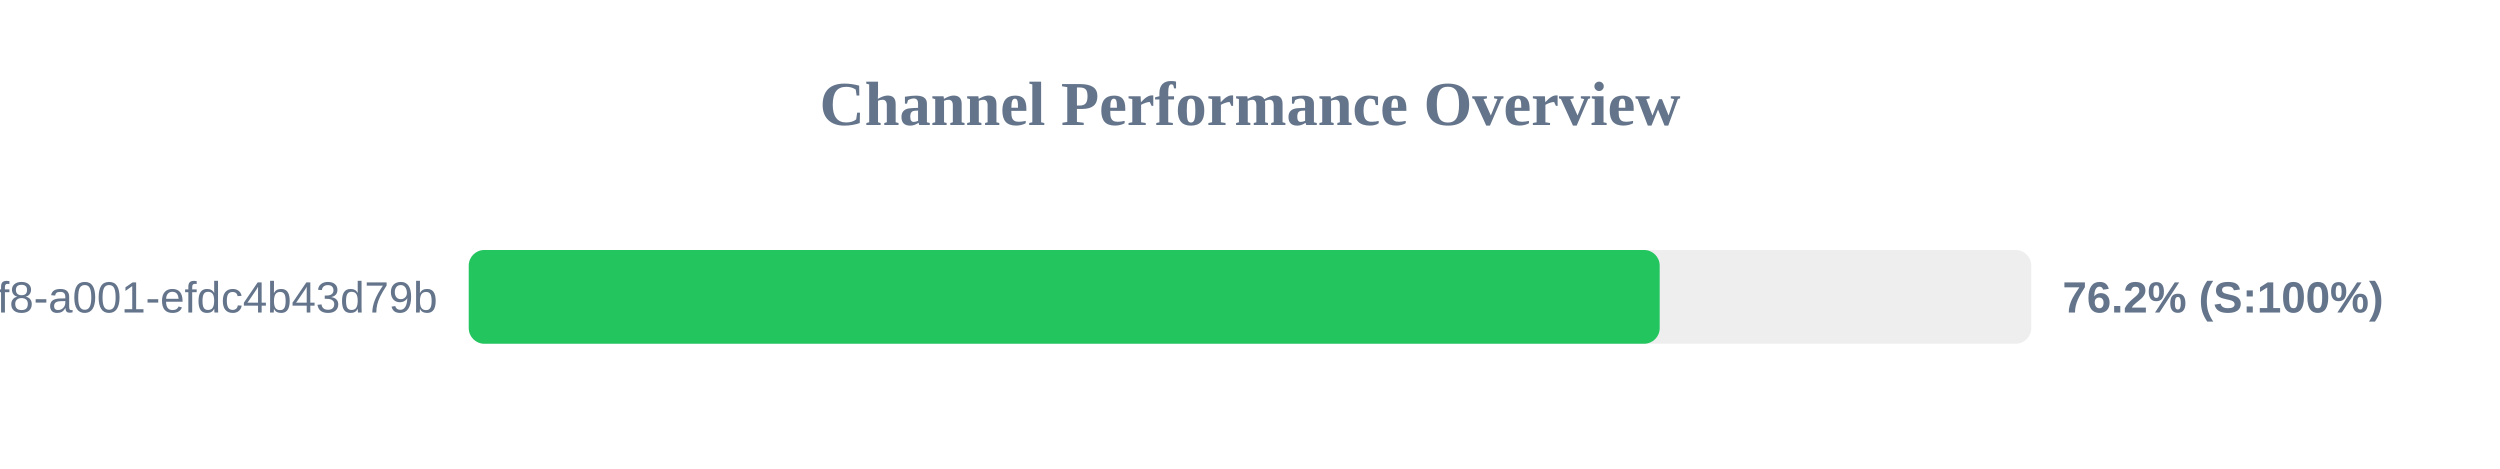
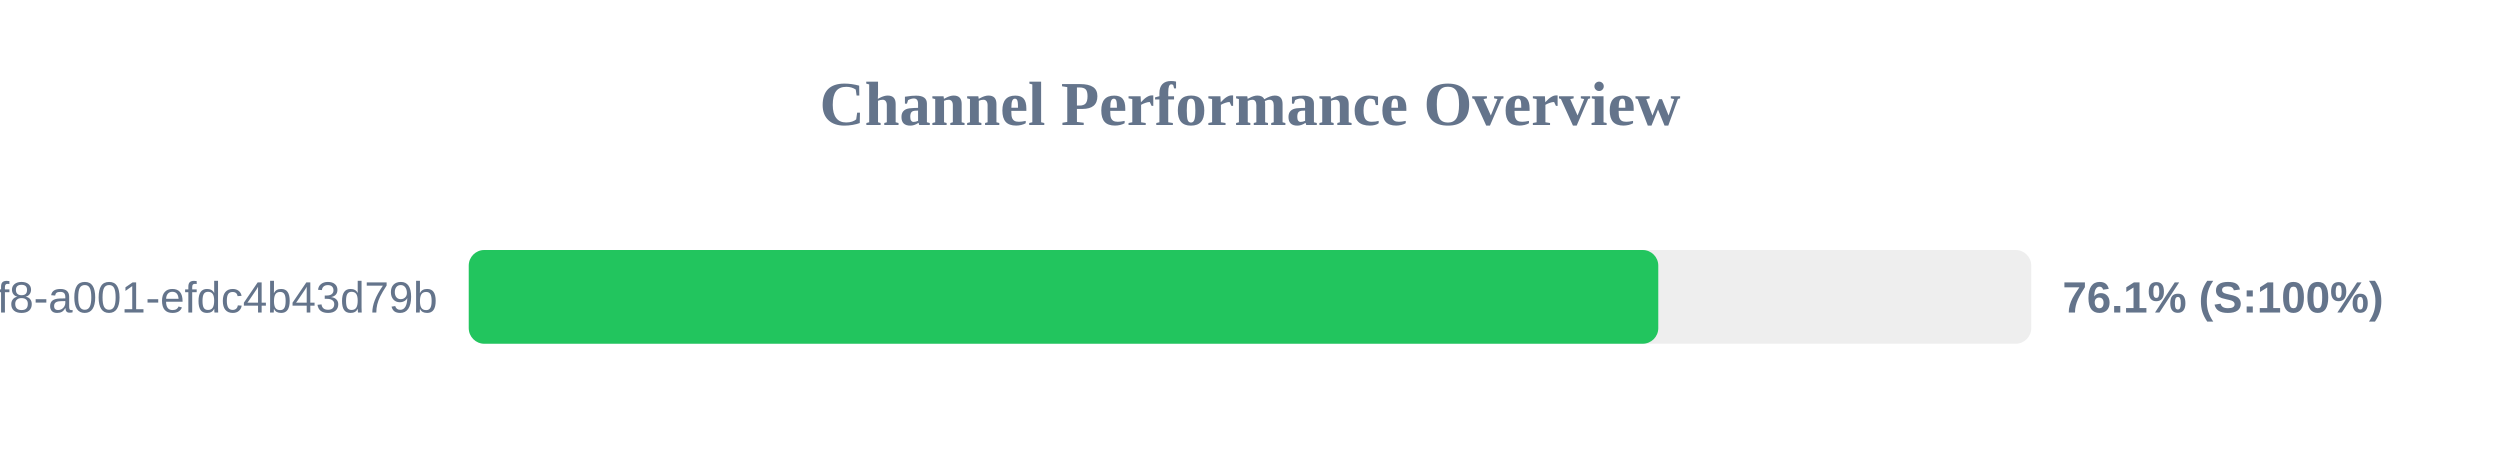
<svg xmlns="http://www.w3.org/2000/svg" width="800" height="150" version="1.1">
  <style>
        .row { font: 14px Arial; fill: #64748b; }
        .score { font: bold 14px Arial; fill: #64748b; }
    </style>
  <text x="400" y="40" text-anchor="middle" font-size="20px" font-weight="bold" fill="#64748b">Channel Performance Overview</text>
  <rect x="150" y="80" width="500" height="30" fill="#eee" rx="5" />
-   <rect x="150" y="80" width="381.1" height="30" fill="#22c55e" rx="5" />
+   <rect x="150" y="80" width="380.65" height="30" fill="#22c55e" rx="5" />
  <text x="140" y="100" text-anchor="end" class="row">?uuid=1fdb6b30-5371-4ff8-a001-efdc4b43d79b</text>
-   <text x="660" y="100" text-anchor="start" class="score">76.2% (S:100%)</text>
+   <text x="660" y="100" text-anchor="start" class="score">76.1% (S:100%)</text>
</svg>
